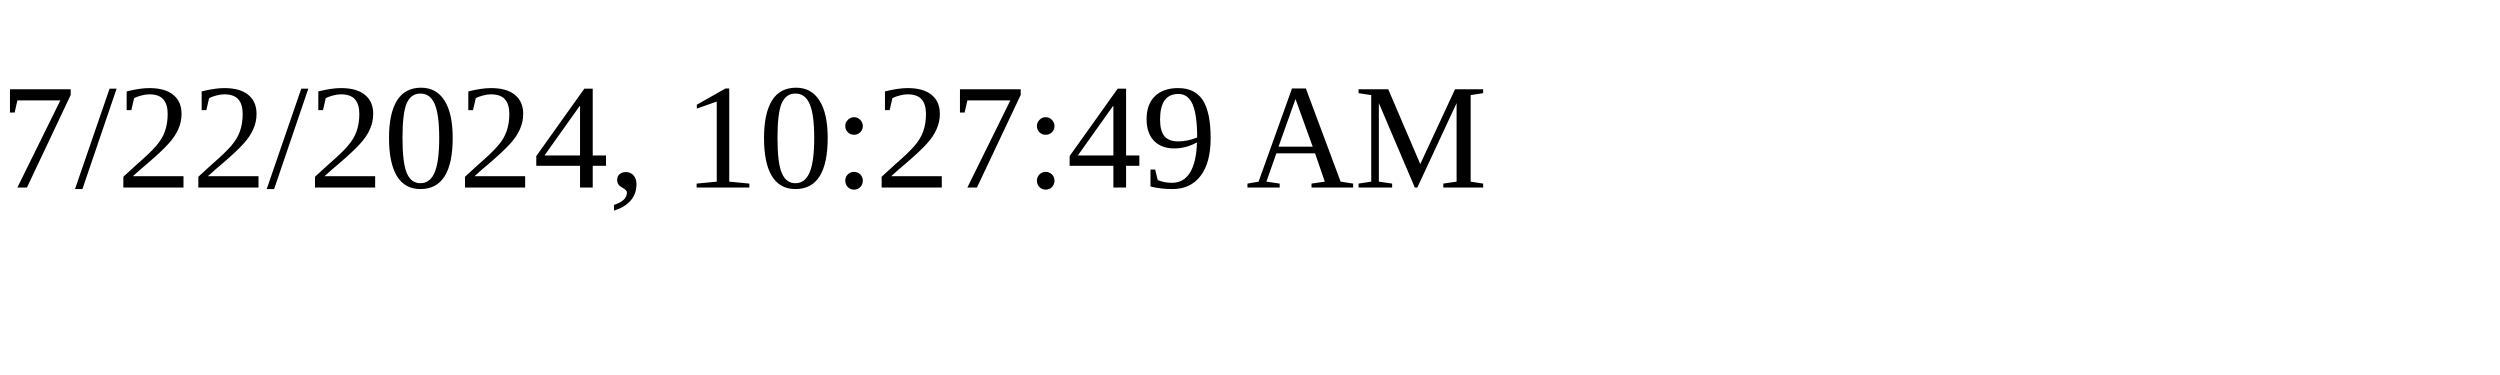
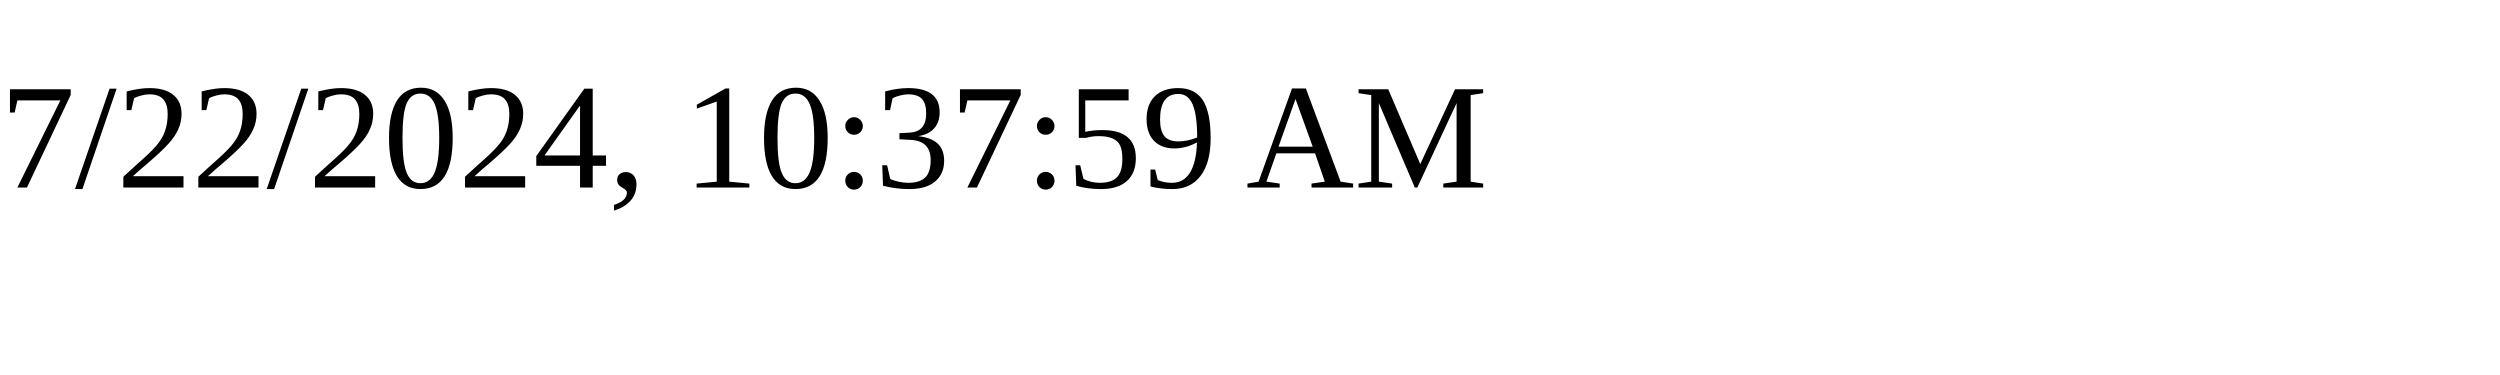
<svg xmlns="http://www.w3.org/2000/svg" height="30" width="200">
-   <text x="0" y="15">7/22/2024, 10:27:49 AM</text>
+   <text x="0" y="15">7/22/2024, 10:37:59 AM</text>
</svg>
